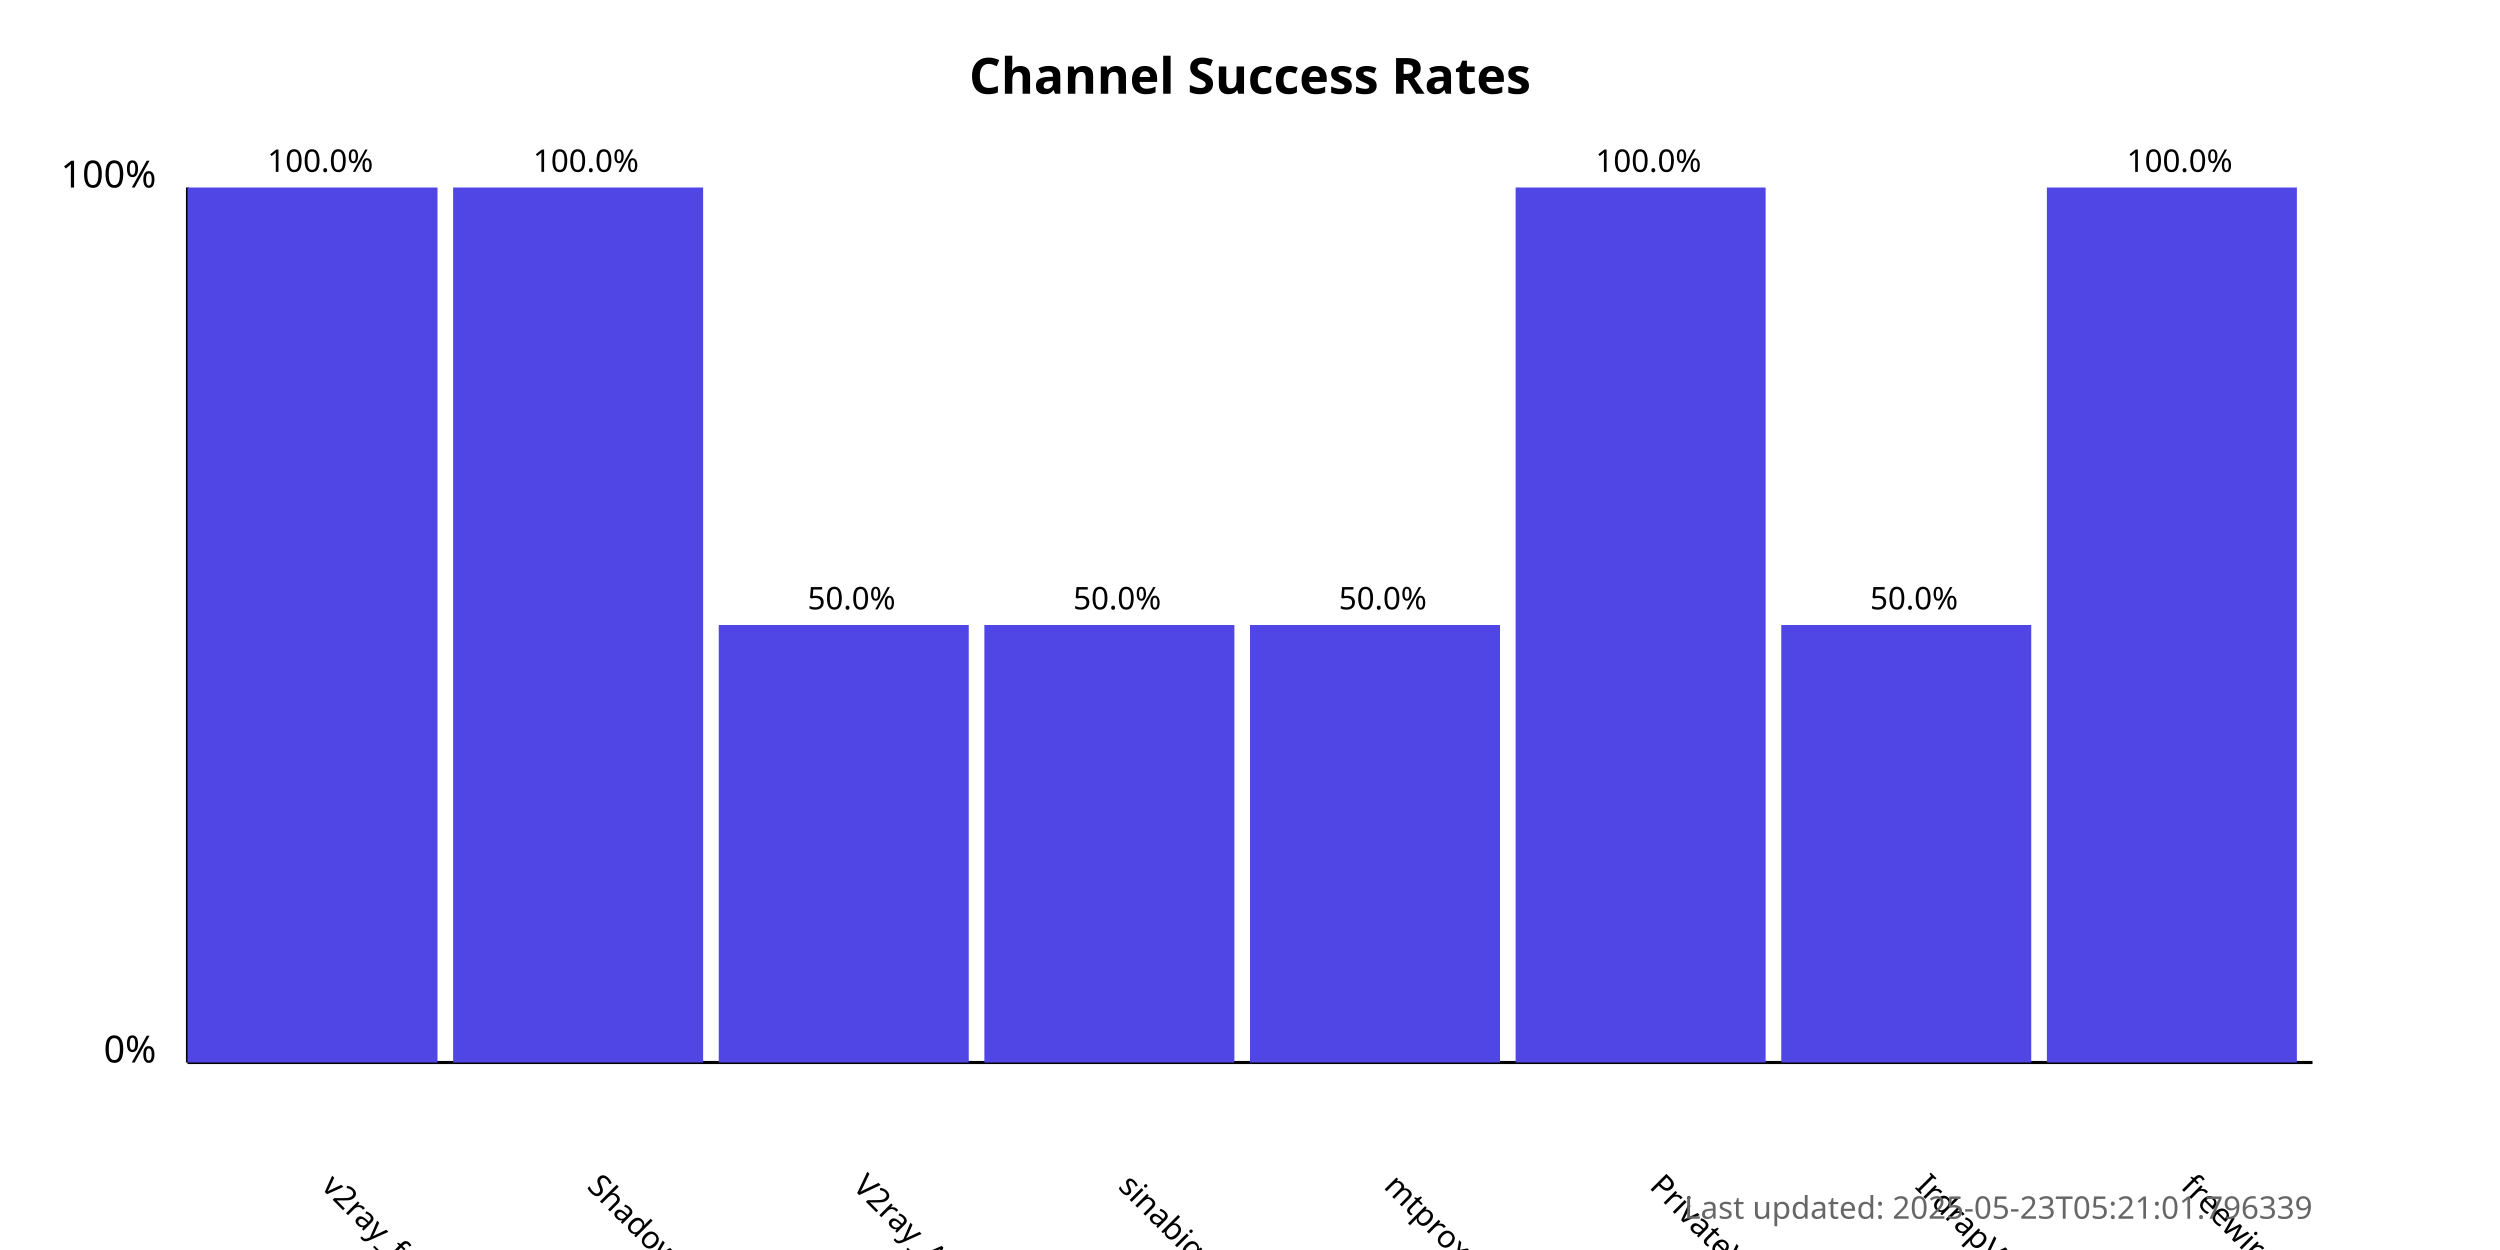
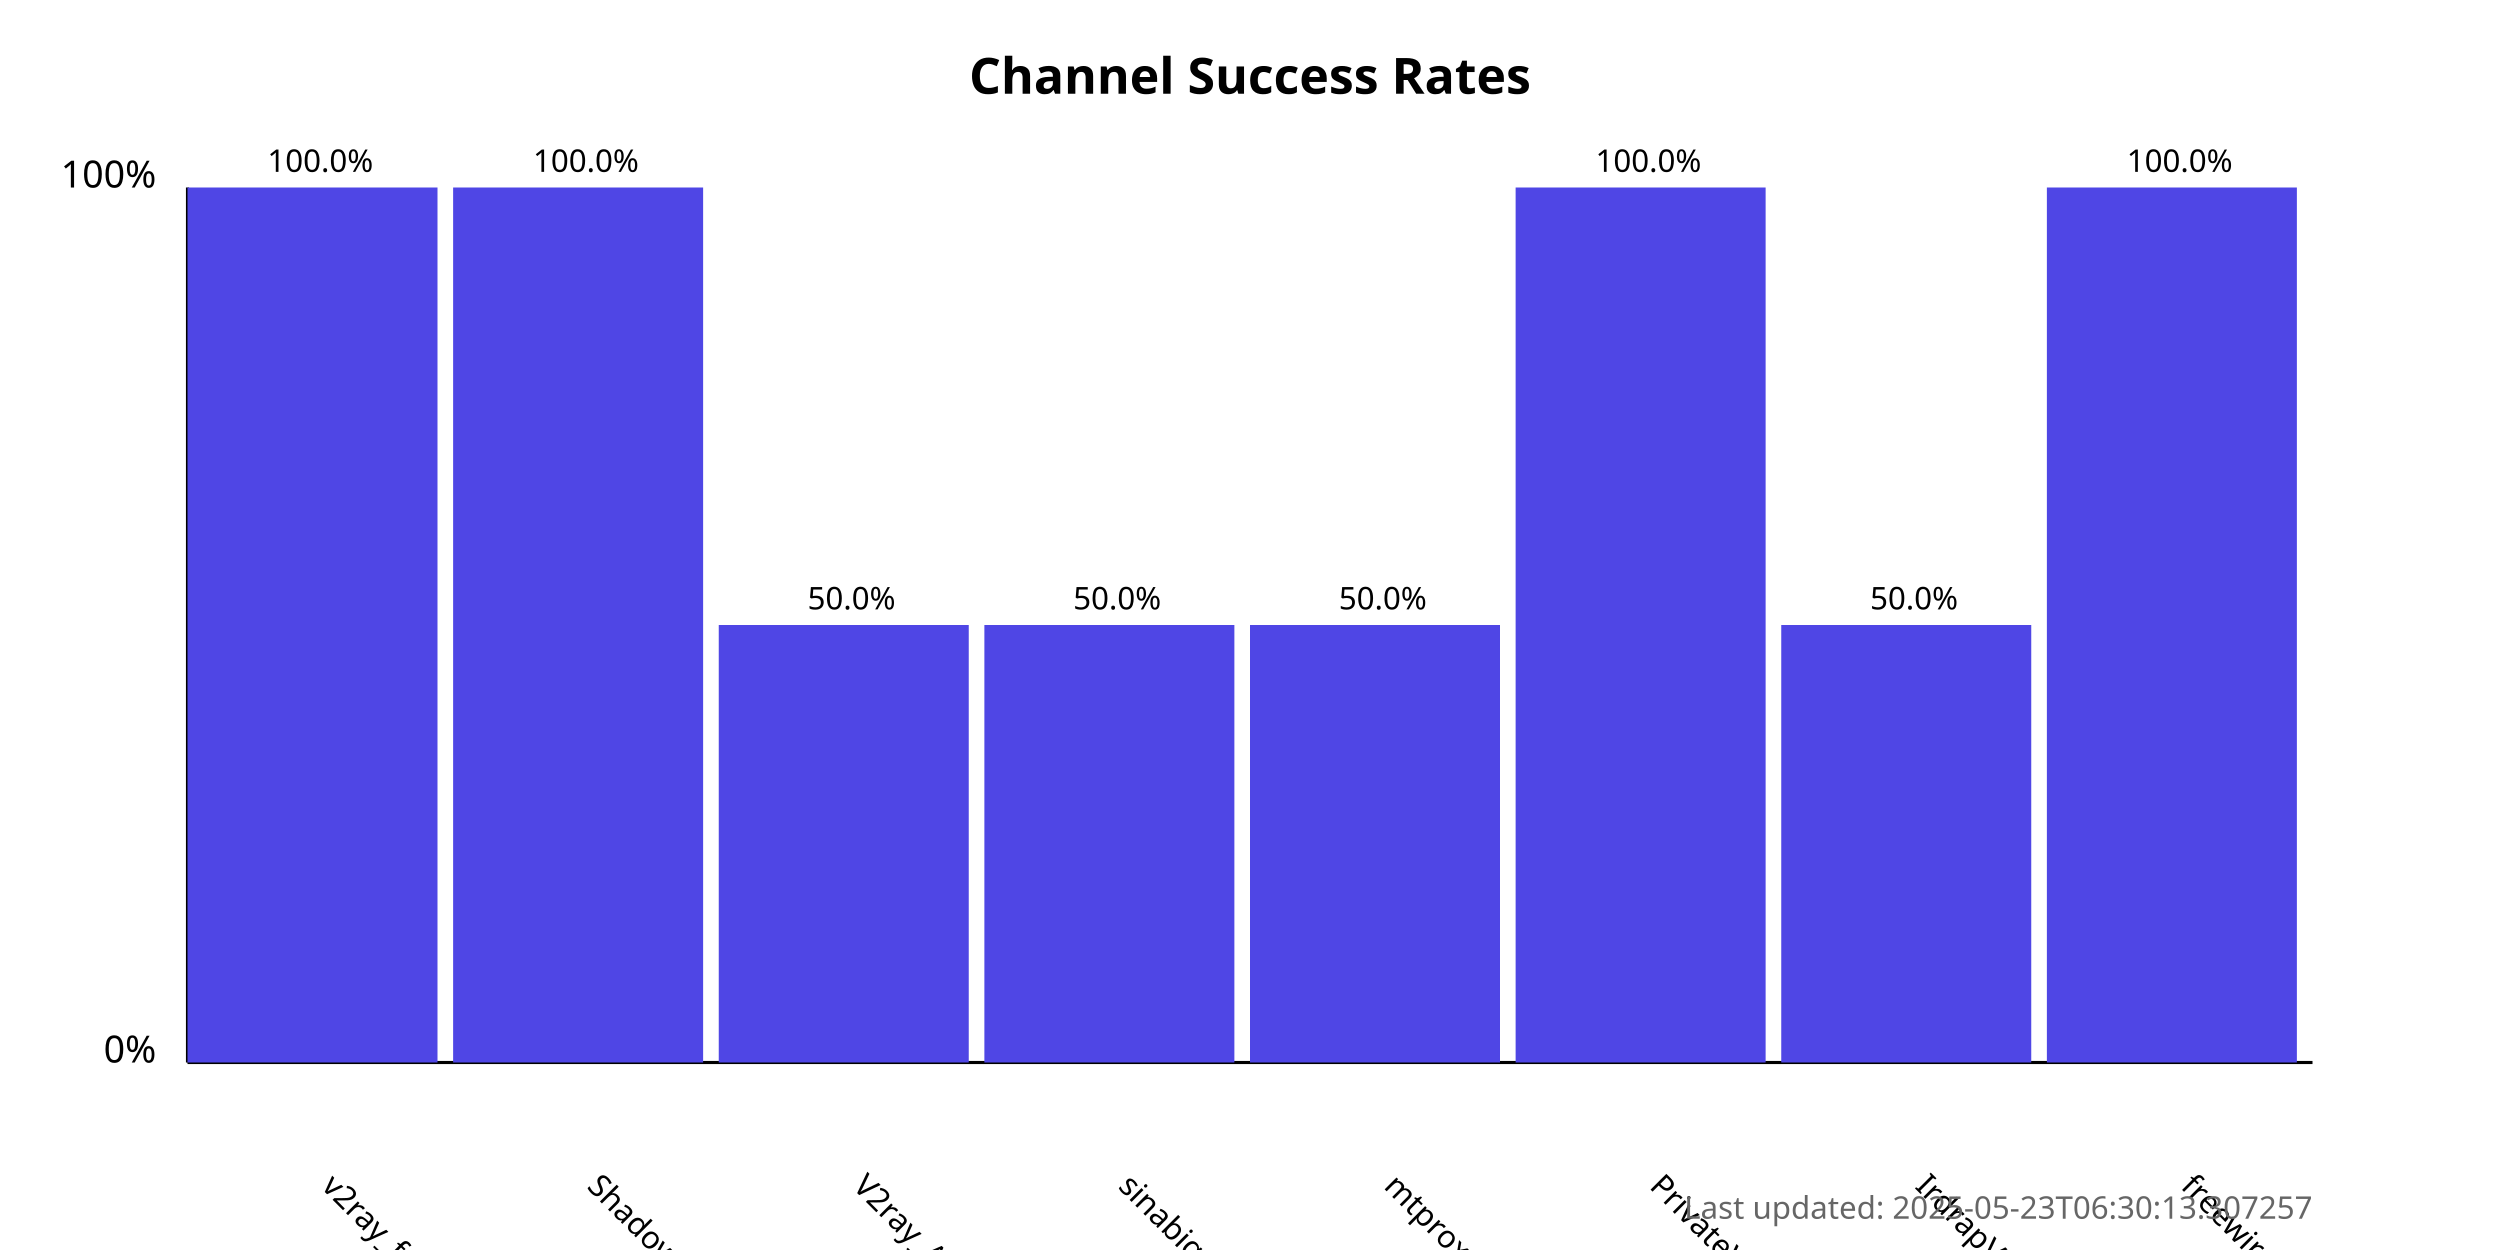
<svg xmlns="http://www.w3.org/2000/svg" width="800" height="400">
  <style>
            .chart-title { font: bold 16px sans-serif; }
            .axis-label { font: 12px sans-serif; }
            .tick-label { font: 10px sans-serif; }
            .bar { fill: #4f46e5; }
            .bar:hover { fill: #6366f1; }
            .timestamp { font: 10px sans-serif; fill: #666; }
        </style>
  <text x="400.0" y="30" text-anchor="middle" class="chart-title">
            Channel Success Rates
        </text>
  <line x1="60" y1="340" x2="60" y2="60" stroke="black" stroke-width="1" />
  <line x1="60" y1="340" x2="740" y2="340" stroke="black" stroke-width="1" />
  <text x="50" y="340" text-anchor="end" class="axis-label">0%</text>
  <text x="50" y="60" text-anchor="end" class="axis-label">100%</text>
  <g>
    <rect x="60" y="60.0" width="80.0" height="280.0" class="bar" />
    <text x="102.5" y="380" transform="rotate(45, 102.5, 380)" text-anchor="start" class="tick-label">
                v2ray_free_conf
            </text>
    <text x="102.5" y="55.0" text-anchor="middle" class="tick-label">
                100.0%
            </text>
  </g>
  <g>
    <rect x="145.0" y="60.0" width="80.0" height="280.0" class="bar" />
    <text x="187.5" y="380" transform="rotate(45, 187.5, 380)" text-anchor="start" class="tick-label">
                ShadowProxy66
            </text>
    <text x="187.5" y="55.0" text-anchor="middle" class="tick-label">
                100.0%
            </text>
  </g>
  <g>
    <rect x="230.0" y="200.0" width="80.0" height="140.0" class="bar" />
    <text x="272.5" y="380" transform="rotate(45, 272.5, 380)" text-anchor="start" class="tick-label">
                V2ray_Alpha
            </text>
    <text x="272.5" y="195.0" text-anchor="middle" class="tick-label">
                50.0%
            </text>
  </g>
  <g>
    <rect x="315.0" y="200.0" width="80.0" height="140.0" class="bar" />
    <text x="357.5" y="380" transform="rotate(45, 357.5, 380)" text-anchor="start" class="tick-label">
                sinabigo
            </text>
    <text x="357.5" y="195.0" text-anchor="middle" class="tick-label">
                50.0%
            </text>
  </g>
  <g>
    <rect x="400.0" y="200.0" width="80.0" height="140.0" class="bar" />
    <text x="442.5" y="380" transform="rotate(45, 442.5, 380)" text-anchor="start" class="tick-label">
                mtproxy_lists
            </text>
    <text x="442.5" y="195.0" text-anchor="middle" class="tick-label">
                50.0%
            </text>
  </g>
  <g>
    <rect x="485.0" y="60.0" width="80.0" height="280.0" class="bar" />
    <text x="527.5" y="380" transform="rotate(45, 527.5, 380)" text-anchor="start" class="tick-label">
                PrivateVPNs
            </text>
    <text x="527.5" y="55.0" text-anchor="middle" class="tick-label">
                100.0%
            </text>
  </g>
  <g>
    <rect x="570.0" y="200.0" width="80.0" height="140.0" class="bar" />
    <text x="612.5" y="380" transform="rotate(45, 612.5, 380)" text-anchor="start" class="tick-label">
                IrdrapVPNnews
            </text>
    <text x="612.5" y="195.0" text-anchor="middle" class="tick-label">
                50.0%
            </text>
  </g>
  <g>
    <rect x="655.0" y="60.0" width="80.0" height="280.0" class="bar" />
    <text x="697.5" y="380" transform="rotate(45, 697.5, 380)" text-anchor="start" class="tick-label">
                freewireguard
            </text>
    <text x="697.5" y="55.0" text-anchor="middle" class="tick-label">
                100.0%
            </text>
  </g>
  <text x="740" y="390" text-anchor="end" class="timestamp">
-             Last updated: 2025-05-23T05:21:01.796339
+             Last updated: 2025-05-23T06:30:13.307257
        </text>
</svg>
